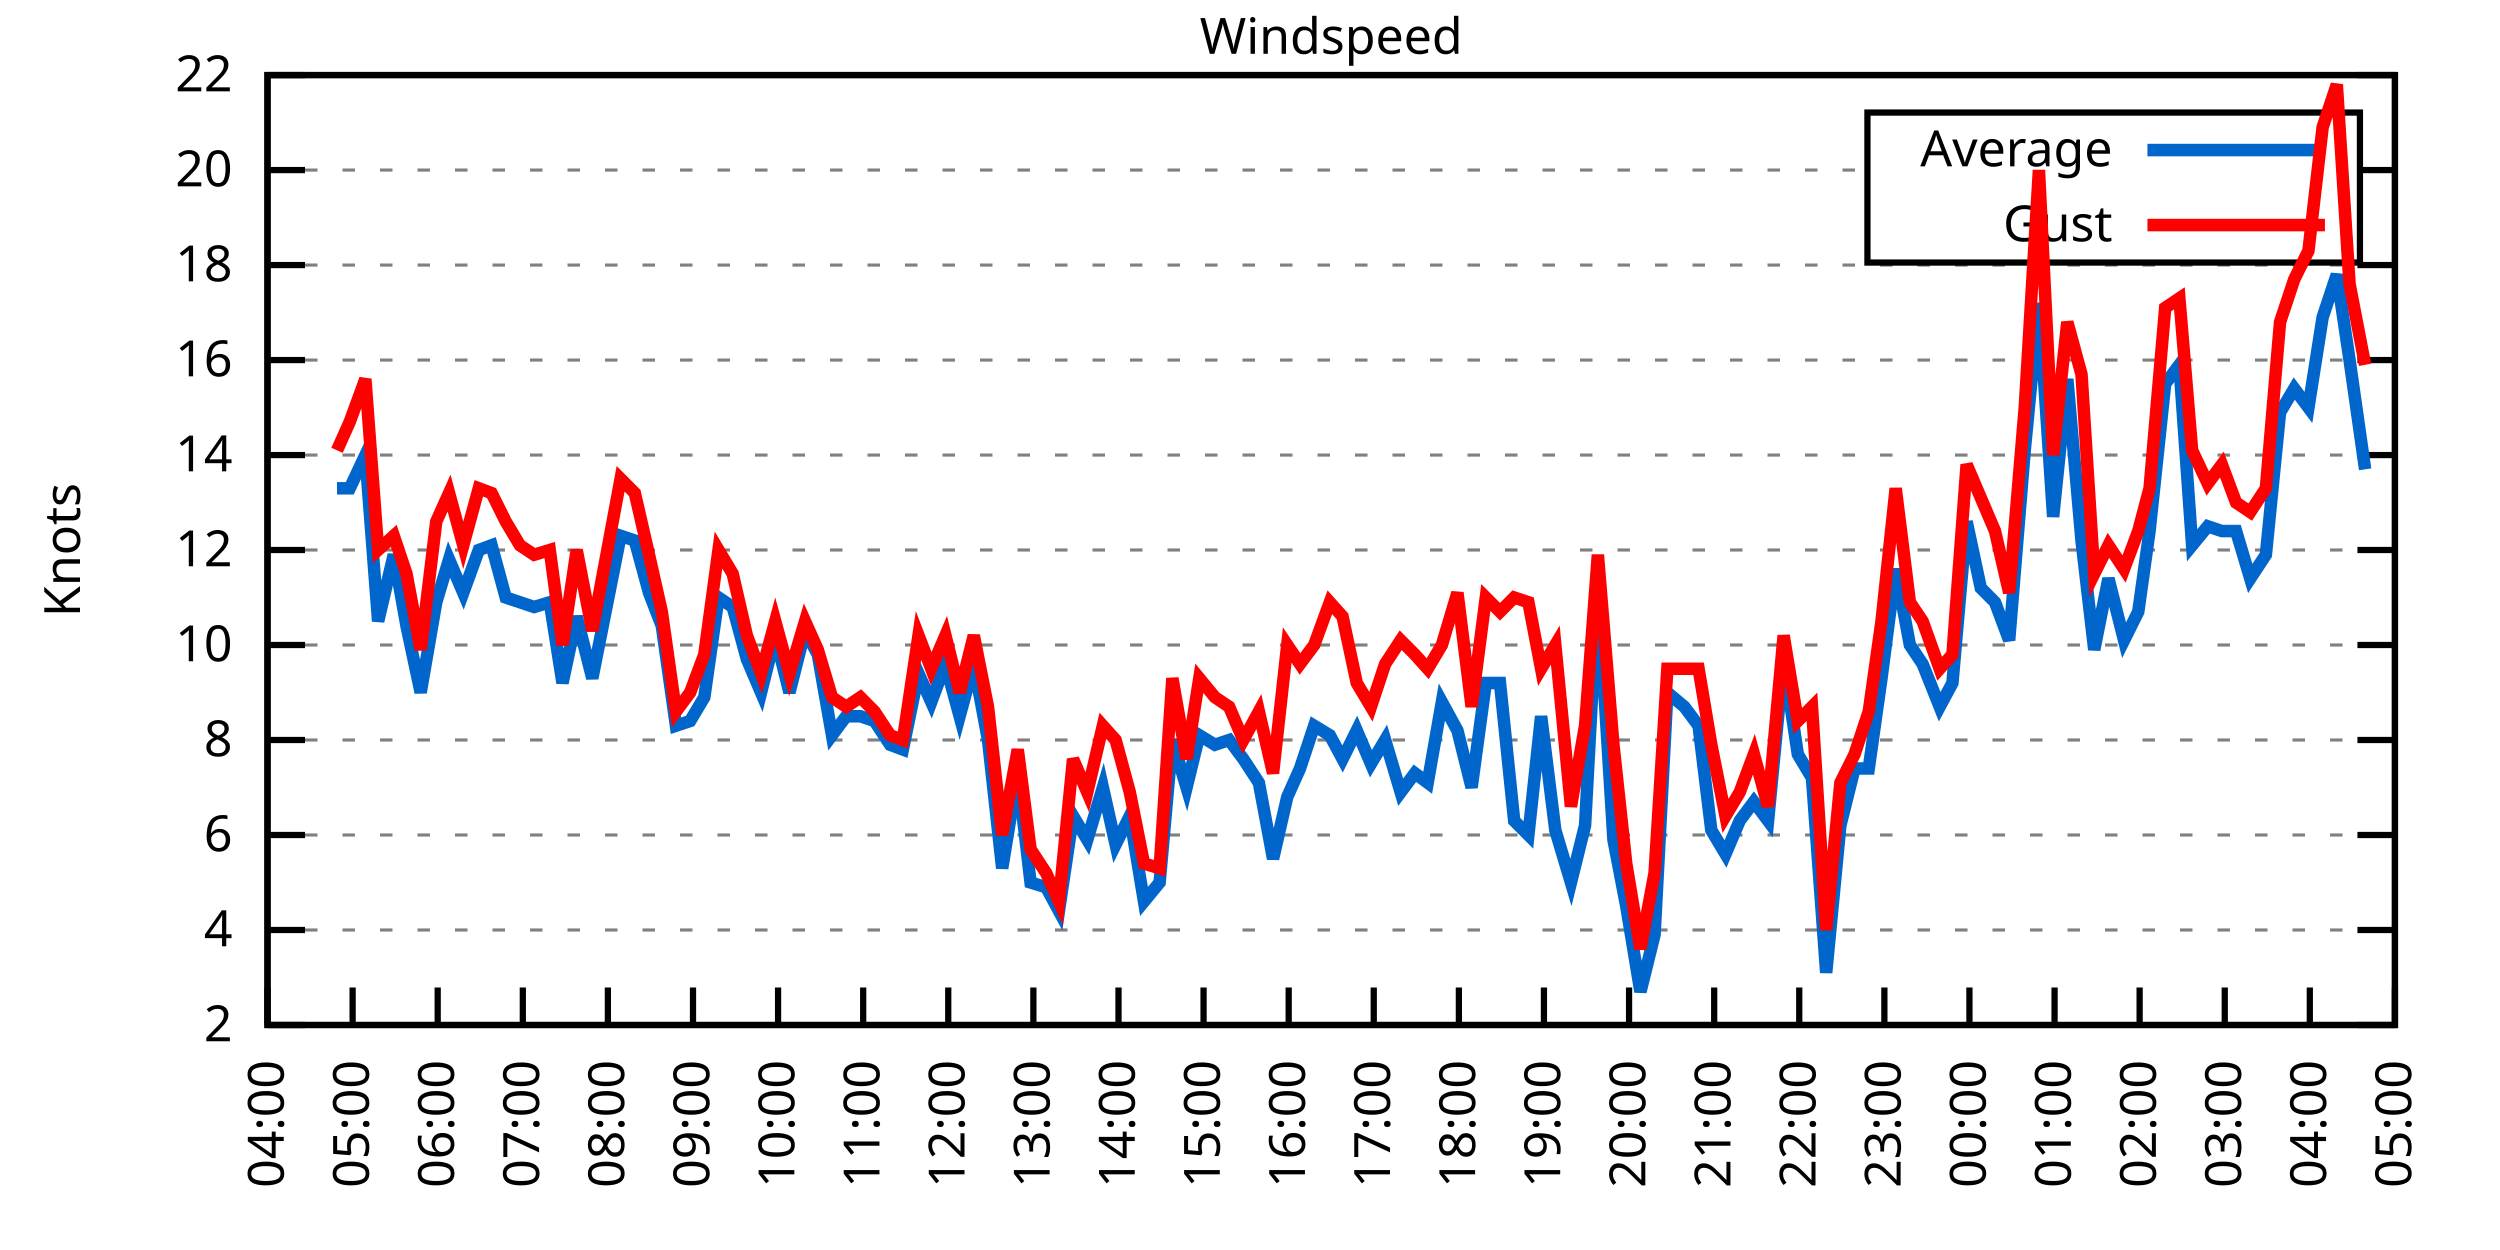
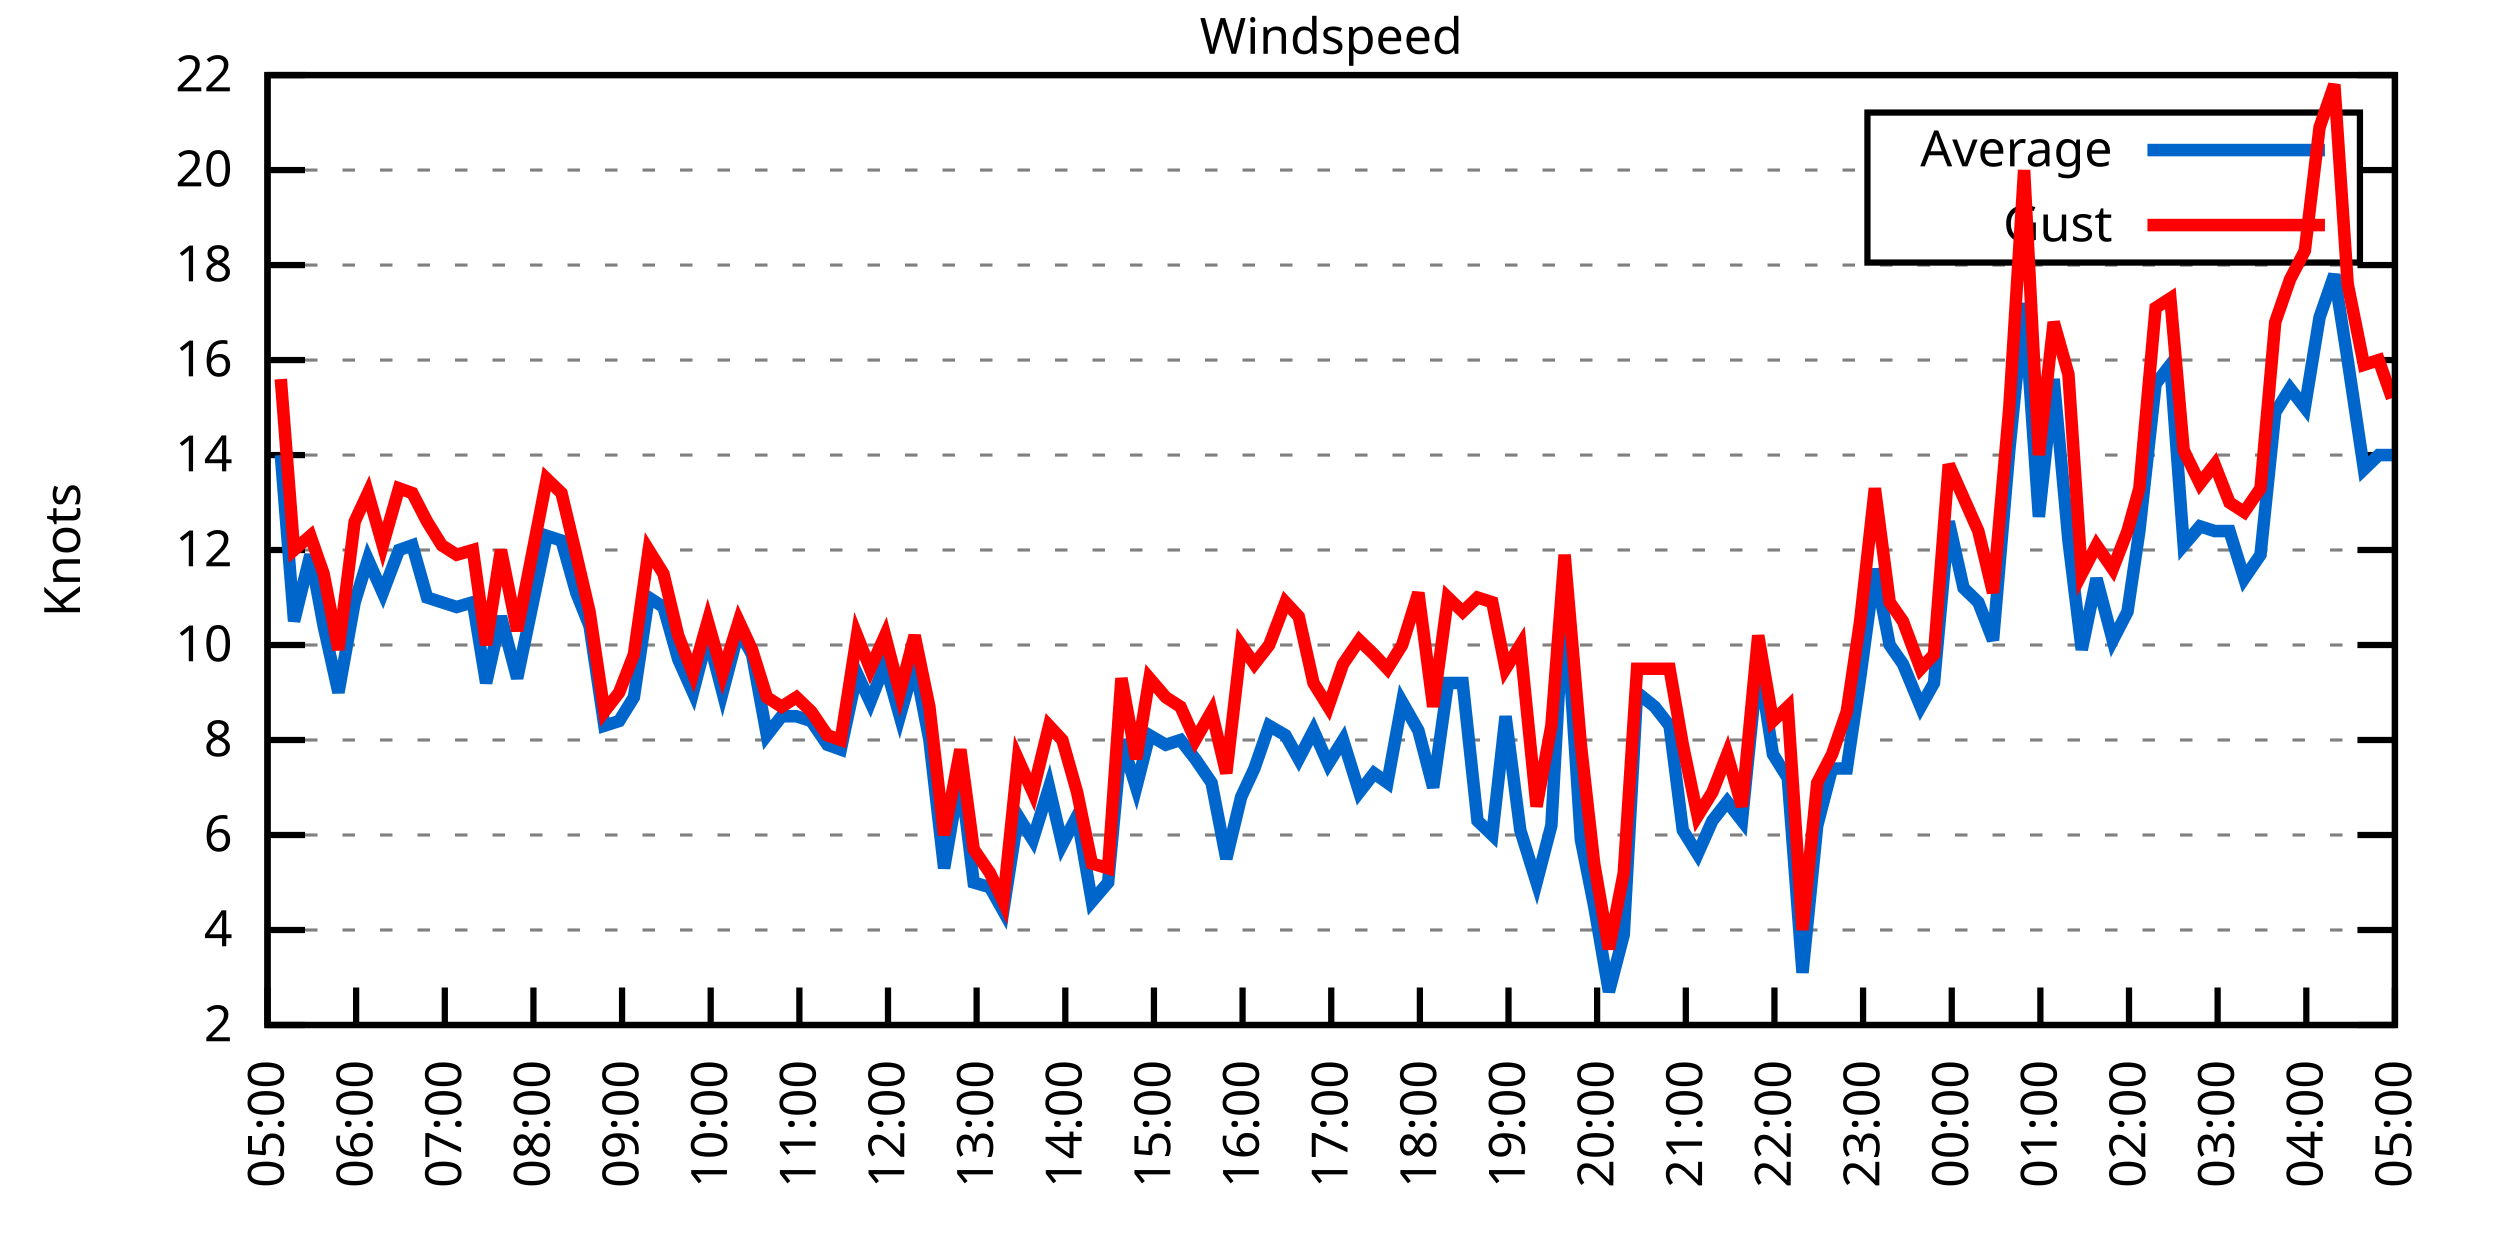
<svg xmlns="http://www.w3.org/2000/svg" xmlns:xlink="http://www.w3.org/1999/xlink" width="400" height="200" viewBox="0 0 400 200">
  <g id="gnuplot_canvas">
    <rect x="0" y="0" width="400" height="200" fill="none" />
    <defs>
      <circle id="gpDot" r="0.5" stroke-width="0.5" stroke="currentColor" />
      <path id="gpPt0" stroke-width="0.333" stroke="currentColor" d="M-1,0 h2 M0,-1 v2" />
      <path id="gpPt1" stroke-width="0.333" stroke="currentColor" d="M-1,-1 L1,1 M1,-1 L-1,1" />
      <path id="gpPt2" stroke-width="0.333" stroke="currentColor" d="M-1,0 L1,0 M0,-1 L0,1 M-1,-1 L1,1 M-1,1 L1,-1" />
      <rect id="gpPt3" stroke-width="0.333" stroke="currentColor" x="-1" y="-1" width="2" height="2" />
      <rect id="gpPt4" stroke-width="0.333" stroke="currentColor" fill="currentColor" x="-1" y="-1" width="2" height="2" />
      <circle id="gpPt5" stroke-width="0.333" stroke="currentColor" cx="0" cy="0" r="1" />
      <use xlink:href="#gpPt5" id="gpPt6" fill="currentColor" stroke="none" />
      <path id="gpPt7" stroke-width="0.333" stroke="currentColor" d="M0,-1.33 L-1.33,0.67 L1.33,0.67 z" />
      <use xlink:href="#gpPt7" id="gpPt8" fill="currentColor" stroke="none" />
      <use xlink:href="#gpPt7" id="gpPt9" stroke="currentColor" transform="rotate(180)" />
      <use xlink:href="#gpPt9" id="gpPt10" fill="currentColor" stroke="none" />
      <use xlink:href="#gpPt3" id="gpPt11" stroke="currentColor" transform="rotate(45)" />
      <use xlink:href="#gpPt11" id="gpPt12" fill="currentColor" stroke="none" />
      <path id="gpPt13" stroke-width="0.333" stroke="currentColor" d="M0,1.330 L1.265,0.411 L0.782,-1.067 L-0.782,-1.076 L-1.265,0.411 z" />
      <use xlink:href="#gpPt13" id="gpPt14" fill="currentColor" stroke="none" />
      <filter id="textbox" filterUnits="objectBoundingBox" x="0" y="0" height="1" width="1">
        <feFlood flood-color="white" flood-opacity="1" result="bgnd" />
        <feComposite in="SourceGraphic" in2="bgnd" operator="atop" />
      </filter>
      <filter id="greybox" filterUnits="objectBoundingBox" x="0" y="0" height="1" width="1">
        <feFlood flood-color="lightgrey" flood-opacity="1" result="grey" />
        <feComposite in="SourceGraphic" in2="grey" operator="atop" />
      </filter>
    </defs>
    <g fill="none" color="white" stroke="currentColor" stroke-width="1.00" stroke-linecap="butt" stroke-linejoin="miter">
</g>
    <g fill="none" color="black" stroke="currentColor" stroke-width="1.00" stroke-linecap="butt" stroke-linejoin="miter">
      <g stroke="none" shape-rendering="crispEdges">
        <polygon fill="rgb(255, 255, 255)" points="42.80,164.00 383.18,164.00 383.18,12.02 42.80,12.02 " />
      </g>
    </g>
    <g fill="none" color="black" stroke="currentColor" stroke-width="1.00" stroke-linecap="butt" stroke-linejoin="miter">
</g>
    <g fill="none" color="black" stroke="black" stroke-width="0.50" stroke-linecap="butt" stroke-linejoin="miter">
</g>
    <g fill="none" color="gray" stroke="currentColor" stroke-width="0.50" stroke-linecap="butt" stroke-linejoin="miter">
      <path stroke="gray" stroke-dasharray="2,4" class="gridline" d="M42.80,164.00 L383.19,164.00  " />
    </g>
    <g fill="none" color="gray" stroke="gray" stroke-width="1.00" stroke-linecap="butt" stroke-linejoin="miter">
</g>
    <g fill="none" color="black" stroke="currentColor" stroke-width="1.00" stroke-linecap="butt" stroke-linejoin="miter">
      <path stroke="black" d="M42.80,164.00 L48.80,164.00 M383.19,164.00 L377.19,164.00  " />
      <g transform="translate(37.20,166.60)" stroke="none" fill="black" font-family="Sans" font-size="8.00" text-anchor="end">
        <text>
          <tspan font-family="Sans"> 2</tspan>
        </text>
      </g>
    </g>
    <g fill="none" color="black" stroke="currentColor" stroke-width="1.00" stroke-linecap="butt" stroke-linejoin="miter">
</g>
    <g fill="none" color="black" stroke="black" stroke-width="0.50" stroke-linecap="butt" stroke-linejoin="miter">
</g>
    <g fill="none" color="gray" stroke="currentColor" stroke-width="0.50" stroke-linecap="butt" stroke-linejoin="miter">
      <path stroke="gray" stroke-dasharray="2,4" class="gridline" d="M42.80,148.80 L383.19,148.80  " />
    </g>
    <g fill="none" color="gray" stroke="gray" stroke-width="1.00" stroke-linecap="butt" stroke-linejoin="miter">
</g>
    <g fill="none" color="black" stroke="currentColor" stroke-width="1.00" stroke-linecap="butt" stroke-linejoin="miter">
      <path stroke="black" d="M42.80,148.80 L48.80,148.80 M383.19,148.80 L377.19,148.80  " />
      <g transform="translate(37.20,151.40)" stroke="none" fill="black" font-family="Sans" font-size="8.00" text-anchor="end">
        <text>
          <tspan font-family="Sans"> 4</tspan>
        </text>
      </g>
    </g>
    <g fill="none" color="black" stroke="currentColor" stroke-width="1.00" stroke-linecap="butt" stroke-linejoin="miter">
</g>
    <g fill="none" color="black" stroke="black" stroke-width="0.50" stroke-linecap="butt" stroke-linejoin="miter">
</g>
    <g fill="none" color="gray" stroke="currentColor" stroke-width="0.50" stroke-linecap="butt" stroke-linejoin="miter">
      <path stroke="gray" stroke-dasharray="2,4" class="gridline" d="M42.80,133.60 L383.19,133.60  " />
    </g>
    <g fill="none" color="gray" stroke="gray" stroke-width="1.00" stroke-linecap="butt" stroke-linejoin="miter">
</g>
    <g fill="none" color="black" stroke="currentColor" stroke-width="1.00" stroke-linecap="butt" stroke-linejoin="miter">
      <path stroke="black" d="M42.80,133.60 L48.80,133.60 M383.19,133.60 L377.19,133.60  " />
      <g transform="translate(37.20,136.20)" stroke="none" fill="black" font-family="Sans" font-size="8.00" text-anchor="end">
        <text>
          <tspan font-family="Sans"> 6</tspan>
        </text>
      </g>
    </g>
    <g fill="none" color="black" stroke="currentColor" stroke-width="1.00" stroke-linecap="butt" stroke-linejoin="miter">
</g>
    <g fill="none" color="black" stroke="black" stroke-width="0.50" stroke-linecap="butt" stroke-linejoin="miter">
</g>
    <g fill="none" color="gray" stroke="currentColor" stroke-width="0.50" stroke-linecap="butt" stroke-linejoin="miter">
      <path stroke="gray" stroke-dasharray="2,4" class="gridline" d="M42.80,118.40 L383.19,118.40  " />
    </g>
    <g fill="none" color="gray" stroke="gray" stroke-width="1.00" stroke-linecap="butt" stroke-linejoin="miter">
</g>
    <g fill="none" color="black" stroke="currentColor" stroke-width="1.00" stroke-linecap="butt" stroke-linejoin="miter">
      <path stroke="black" d="M42.80,118.40 L48.80,118.40 M383.19,118.40 L377.19,118.40  " />
      <g transform="translate(37.20,121.00)" stroke="none" fill="black" font-family="Sans" font-size="8.00" text-anchor="end">
        <text>
          <tspan font-family="Sans"> 8</tspan>
        </text>
      </g>
    </g>
    <g fill="none" color="black" stroke="currentColor" stroke-width="1.00" stroke-linecap="butt" stroke-linejoin="miter">
</g>
    <g fill="none" color="black" stroke="black" stroke-width="0.50" stroke-linecap="butt" stroke-linejoin="miter">
</g>
    <g fill="none" color="gray" stroke="currentColor" stroke-width="0.50" stroke-linecap="butt" stroke-linejoin="miter">
      <path stroke="gray" stroke-dasharray="2,4" class="gridline" d="M42.80,103.20 L383.19,103.20  " />
    </g>
    <g fill="none" color="gray" stroke="gray" stroke-width="1.00" stroke-linecap="butt" stroke-linejoin="miter">
</g>
    <g fill="none" color="black" stroke="currentColor" stroke-width="1.00" stroke-linecap="butt" stroke-linejoin="miter">
      <path stroke="black" d="M42.80,103.20 L48.80,103.20 M383.19,103.20 L377.19,103.20  " />
      <g transform="translate(37.20,105.80)" stroke="none" fill="black" font-family="Sans" font-size="8.00" text-anchor="end">
        <text>
          <tspan font-family="Sans"> 10</tspan>
        </text>
      </g>
    </g>
    <g fill="none" color="black" stroke="currentColor" stroke-width="1.00" stroke-linecap="butt" stroke-linejoin="miter">
</g>
    <g fill="none" color="black" stroke="black" stroke-width="0.50" stroke-linecap="butt" stroke-linejoin="miter">
</g>
    <g fill="none" color="gray" stroke="currentColor" stroke-width="0.50" stroke-linecap="butt" stroke-linejoin="miter">
      <path stroke="gray" stroke-dasharray="2,4" class="gridline" d="M42.80,88.00 L383.19,88.00  " />
    </g>
    <g fill="none" color="gray" stroke="gray" stroke-width="1.00" stroke-linecap="butt" stroke-linejoin="miter">
</g>
    <g fill="none" color="black" stroke="currentColor" stroke-width="1.00" stroke-linecap="butt" stroke-linejoin="miter">
      <path stroke="black" d="M42.80,88.00 L48.80,88.00 M383.19,88.00 L377.19,88.00  " />
      <g transform="translate(37.20,90.60)" stroke="none" fill="black" font-family="Sans" font-size="8.00" text-anchor="end">
        <text>
          <tspan font-family="Sans"> 12</tspan>
        </text>
      </g>
    </g>
    <g fill="none" color="black" stroke="currentColor" stroke-width="1.00" stroke-linecap="butt" stroke-linejoin="miter">
</g>
    <g fill="none" color="black" stroke="black" stroke-width="0.50" stroke-linecap="butt" stroke-linejoin="miter">
</g>
    <g fill="none" color="gray" stroke="currentColor" stroke-width="0.50" stroke-linecap="butt" stroke-linejoin="miter">
      <path stroke="gray" stroke-dasharray="2,4" class="gridline" d="M42.80,72.81 L383.19,72.81  " />
    </g>
    <g fill="none" color="gray" stroke="gray" stroke-width="1.00" stroke-linecap="butt" stroke-linejoin="miter">
</g>
    <g fill="none" color="black" stroke="currentColor" stroke-width="1.00" stroke-linecap="butt" stroke-linejoin="miter">
      <path stroke="black" d="M42.80,72.81 L48.80,72.81 M383.19,72.81 L377.19,72.81  " />
      <g transform="translate(37.20,75.41)" stroke="none" fill="black" font-family="Sans" font-size="8.00" text-anchor="end">
        <text>
          <tspan font-family="Sans"> 14</tspan>
        </text>
      </g>
    </g>
    <g fill="none" color="black" stroke="currentColor" stroke-width="1.00" stroke-linecap="butt" stroke-linejoin="miter">
</g>
    <g fill="none" color="black" stroke="black" stroke-width="0.50" stroke-linecap="butt" stroke-linejoin="miter">
</g>
    <g fill="none" color="gray" stroke="currentColor" stroke-width="0.50" stroke-linecap="butt" stroke-linejoin="miter">
      <path stroke="gray" stroke-dasharray="2,4" class="gridline" d="M42.80,57.61 L383.19,57.61  " />
    </g>
    <g fill="none" color="gray" stroke="gray" stroke-width="1.00" stroke-linecap="butt" stroke-linejoin="miter">
</g>
    <g fill="none" color="black" stroke="currentColor" stroke-width="1.00" stroke-linecap="butt" stroke-linejoin="miter">
      <path stroke="black" d="M42.80,57.61 L48.80,57.61 M383.19,57.61 L377.19,57.61  " />
      <g transform="translate(37.20,60.21)" stroke="none" fill="black" font-family="Sans" font-size="8.00" text-anchor="end">
        <text>
          <tspan font-family="Sans"> 16</tspan>
        </text>
      </g>
    </g>
    <g fill="none" color="black" stroke="currentColor" stroke-width="1.00" stroke-linecap="butt" stroke-linejoin="miter">
</g>
    <g fill="none" color="black" stroke="black" stroke-width="0.50" stroke-linecap="butt" stroke-linejoin="miter">
</g>
    <g fill="none" color="gray" stroke="currentColor" stroke-width="0.50" stroke-linecap="butt" stroke-linejoin="miter">
      <path stroke="gray" stroke-dasharray="2,4" class="gridline" d="M42.80,42.41 L383.19,42.41  " />
    </g>
    <g fill="none" color="gray" stroke="gray" stroke-width="1.00" stroke-linecap="butt" stroke-linejoin="miter">
</g>
    <g fill="none" color="black" stroke="currentColor" stroke-width="1.00" stroke-linecap="butt" stroke-linejoin="miter">
      <path stroke="black" d="M42.80,42.41 L48.80,42.41 M383.19,42.41 L377.19,42.41  " />
      <g transform="translate(37.20,45.01)" stroke="none" fill="black" font-family="Sans" font-size="8.00" text-anchor="end">
        <text>
          <tspan font-family="Sans"> 18</tspan>
        </text>
      </g>
    </g>
    <g fill="none" color="black" stroke="currentColor" stroke-width="1.00" stroke-linecap="butt" stroke-linejoin="miter">
</g>
    <g fill="none" color="black" stroke="black" stroke-width="0.50" stroke-linecap="butt" stroke-linejoin="miter">
</g>
    <g fill="none" color="gray" stroke="currentColor" stroke-width="0.50" stroke-linecap="butt" stroke-linejoin="miter">
      <path stroke="gray" stroke-dasharray="2,4" class="gridline" d="M42.80,27.21 L298.79,27.21 M377.59,27.21 L383.19,27.21  " />
    </g>
    <g fill="none" color="gray" stroke="gray" stroke-width="1.00" stroke-linecap="butt" stroke-linejoin="miter">
</g>
    <g fill="none" color="black" stroke="currentColor" stroke-width="1.00" stroke-linecap="butt" stroke-linejoin="miter">
      <path stroke="black" d="M42.80,27.21 L48.80,27.21 M383.19,27.21 L377.19,27.21  " />
      <g transform="translate(37.20,29.81)" stroke="none" fill="black" font-family="Sans" font-size="8.00" text-anchor="end">
        <text>
          <tspan font-family="Sans"> 20</tspan>
        </text>
      </g>
    </g>
    <g fill="none" color="black" stroke="currentColor" stroke-width="1.00" stroke-linecap="butt" stroke-linejoin="miter">
</g>
    <g fill="none" color="black" stroke="black" stroke-width="0.50" stroke-linecap="butt" stroke-linejoin="miter">
</g>
    <g fill="none" color="gray" stroke="currentColor" stroke-width="0.50" stroke-linecap="butt" stroke-linejoin="miter">
      <path stroke="gray" stroke-dasharray="2,4" class="gridline" d="M42.80,12.01 L383.19,12.01  " />
    </g>
    <g fill="none" color="gray" stroke="gray" stroke-width="1.00" stroke-linecap="butt" stroke-linejoin="miter">
</g>
    <g fill="none" color="black" stroke="currentColor" stroke-width="1.00" stroke-linecap="butt" stroke-linejoin="miter">
      <path stroke="black" d="M42.80,12.01 L48.80,12.01 M383.19,12.01 L377.19,12.01  " />
      <g transform="translate(37.20,14.61)" stroke="none" fill="black" font-family="Sans" font-size="8.00" text-anchor="end">
        <text>
          <tspan font-family="Sans"> 22</tspan>
        </text>
      </g>
    </g>
    <g fill="none" color="black" stroke="currentColor" stroke-width="1.00" stroke-linecap="butt" stroke-linejoin="miter">
      <path stroke="black" d="M42.80,164.00 L42.80,158.00  " />
      <g transform="translate(45.40,169.60) rotate(270.00)" stroke="none" fill="black" font-family="Sans" font-size="8.00" text-anchor="end">
        <text>
-           <tspan font-family="Sans">04:00</tspan>
-         </text>
-       </g>
-     </g>
-     <g fill="none" color="black" stroke="currentColor" stroke-width="1.00" stroke-linecap="butt" stroke-linejoin="miter">
-       <path stroke="black" d="M56.42,164.00 L56.42,158.00  " />
-       <g transform="translate(59.02,169.60) rotate(270.00)" stroke="none" fill="black" font-family="Sans" font-size="8.00" text-anchor="end">
-         <text>
          <tspan font-family="Sans">05:00</tspan>
        </text>
      </g>
    </g>
    <g fill="none" color="black" stroke="currentColor" stroke-width="1.00" stroke-linecap="butt" stroke-linejoin="miter">
-       <path stroke="black" d="M70.03,164.00 L70.03,158.00  " />
-       <g transform="translate(72.63,169.60) rotate(270.00)" stroke="none" fill="black" font-family="Sans" font-size="8.00" text-anchor="end">
+       <path stroke="black" d="M56.98,164.00 L56.98,158.00  " />
+       <g transform="translate(59.58,169.60) rotate(270.00)" stroke="none" fill="black" font-family="Sans" font-size="8.00" text-anchor="end">
        <text>
          <tspan font-family="Sans">06:00</tspan>
        </text>
      </g>
    </g>
    <g fill="none" color="black" stroke="currentColor" stroke-width="1.00" stroke-linecap="butt" stroke-linejoin="miter">
-       <path stroke="black" d="M83.65,164.00 L83.65,158.00  " />
-       <g transform="translate(86.25,169.60) rotate(270.00)" stroke="none" fill="black" font-family="Sans" font-size="8.00" text-anchor="end">
+       <path stroke="black" d="M71.17,164.00 L71.17,158.00  " />
+       <g transform="translate(73.77,169.60) rotate(270.00)" stroke="none" fill="black" font-family="Sans" font-size="8.00" text-anchor="end">
        <text>
          <tspan font-family="Sans">07:00</tspan>
        </text>
      </g>
    </g>
    <g fill="none" color="black" stroke="currentColor" stroke-width="1.00" stroke-linecap="butt" stroke-linejoin="miter">
-       <path stroke="black" d="M97.26,164.00 L97.26,158.00  " />
-       <g transform="translate(99.86,169.60) rotate(270.00)" stroke="none" fill="black" font-family="Sans" font-size="8.00" text-anchor="end">
+       <path stroke="black" d="M85.35,164.00 L85.35,158.00  " />
+       <g transform="translate(87.95,169.60) rotate(270.00)" stroke="none" fill="black" font-family="Sans" font-size="8.00" text-anchor="end">
        <text>
          <tspan font-family="Sans">08:00</tspan>
        </text>
      </g>
    </g>
    <g fill="none" color="black" stroke="currentColor" stroke-width="1.00" stroke-linecap="butt" stroke-linejoin="miter">
-       <path stroke="black" d="M110.88,164.00 L110.88,158.00  " />
-       <g transform="translate(113.48,169.60) rotate(270.00)" stroke="none" fill="black" font-family="Sans" font-size="8.00" text-anchor="end">
+       <path stroke="black" d="M99.53,164.00 L99.53,158.00  " />
+       <g transform="translate(102.13,169.60) rotate(270.00)" stroke="none" fill="black" font-family="Sans" font-size="8.00" text-anchor="end">
        <text>
          <tspan font-family="Sans">09:00</tspan>
        </text>
      </g>
    </g>
    <g fill="none" color="black" stroke="currentColor" stroke-width="1.00" stroke-linecap="butt" stroke-linejoin="miter">
-       <path stroke="black" d="M124.49,164.00 L124.49,158.00  " />
-       <g transform="translate(127.09,169.60) rotate(270.00)" stroke="none" fill="black" font-family="Sans" font-size="8.00" text-anchor="end">
+       <path stroke="black" d="M113.71,164.00 L113.71,158.00  " />
+       <g transform="translate(116.31,169.60) rotate(270.00)" stroke="none" fill="black" font-family="Sans" font-size="8.00" text-anchor="end">
        <text>
          <tspan font-family="Sans">10:00</tspan>
        </text>
      </g>
    </g>
    <g fill="none" color="black" stroke="currentColor" stroke-width="1.00" stroke-linecap="butt" stroke-linejoin="miter">
-       <path stroke="black" d="M138.11,164.00 L138.11,158.00  " />
-       <g transform="translate(140.71,169.60) rotate(270.00)" stroke="none" fill="black" font-family="Sans" font-size="8.00" text-anchor="end">
+       <path stroke="black" d="M127.90,164.00 L127.90,158.00  " />
+       <g transform="translate(130.50,169.60) rotate(270.00)" stroke="none" fill="black" font-family="Sans" font-size="8.00" text-anchor="end">
        <text>
          <tspan font-family="Sans">11:00</tspan>
        </text>
      </g>
    </g>
    <g fill="none" color="black" stroke="currentColor" stroke-width="1.00" stroke-linecap="butt" stroke-linejoin="miter">
-       <path stroke="black" d="M151.72,164.00 L151.72,158.00  " />
-       <g transform="translate(154.32,169.60) rotate(270.00)" stroke="none" fill="black" font-family="Sans" font-size="8.00" text-anchor="end">
+       <path stroke="black" d="M142.08,164.00 L142.08,158.00  " />
+       <g transform="translate(144.68,169.60) rotate(270.00)" stroke="none" fill="black" font-family="Sans" font-size="8.00" text-anchor="end">
        <text>
          <tspan font-family="Sans">12:00</tspan>
        </text>
      </g>
    </g>
    <g fill="none" color="black" stroke="currentColor" stroke-width="1.00" stroke-linecap="butt" stroke-linejoin="miter">
-       <path stroke="black" d="M165.34,164.00 L165.34,158.00  " />
-       <g transform="translate(167.94,169.60) rotate(270.00)" stroke="none" fill="black" font-family="Sans" font-size="8.00" text-anchor="end">
+       <path stroke="black" d="M156.26,164.00 L156.26,158.00  " />
+       <g transform="translate(158.86,169.60) rotate(270.00)" stroke="none" fill="black" font-family="Sans" font-size="8.00" text-anchor="end">
        <text>
          <tspan font-family="Sans">13:00</tspan>
        </text>
      </g>
    </g>
    <g fill="none" color="black" stroke="currentColor" stroke-width="1.00" stroke-linecap="butt" stroke-linejoin="miter">
-       <path stroke="black" d="M178.96,164.00 L178.96,158.00  " />
-       <g transform="translate(181.56,169.60) rotate(270.00)" stroke="none" fill="black" font-family="Sans" font-size="8.00" text-anchor="end">
+       <path stroke="black" d="M170.45,164.00 L170.45,158.00  " />
+       <g transform="translate(173.05,169.60) rotate(270.00)" stroke="none" fill="black" font-family="Sans" font-size="8.00" text-anchor="end">
        <text>
          <tspan font-family="Sans">14:00</tspan>
        </text>
      </g>
    </g>
    <g fill="none" color="black" stroke="currentColor" stroke-width="1.00" stroke-linecap="butt" stroke-linejoin="miter">
-       <path stroke="black" d="M192.57,164.00 L192.57,158.00  " />
-       <g transform="translate(195.17,169.60) rotate(270.00)" stroke="none" fill="black" font-family="Sans" font-size="8.00" text-anchor="end">
+       <path stroke="black" d="M184.63,164.00 L184.63,158.00  " />
+       <g transform="translate(187.23,169.60) rotate(270.00)" stroke="none" fill="black" font-family="Sans" font-size="8.00" text-anchor="end">
        <text>
          <tspan font-family="Sans">15:00</tspan>
        </text>
      </g>
    </g>
    <g fill="none" color="black" stroke="currentColor" stroke-width="1.00" stroke-linecap="butt" stroke-linejoin="miter">
-       <path stroke="black" d="M206.19,164.00 L206.19,158.00  " />
-       <g transform="translate(208.79,169.60) rotate(270.00)" stroke="none" fill="black" font-family="Sans" font-size="8.00" text-anchor="end">
+       <path stroke="black" d="M198.81,164.00 L198.81,158.00  " />
+       <g transform="translate(201.41,169.60) rotate(270.00)" stroke="none" fill="black" font-family="Sans" font-size="8.00" text-anchor="end">
        <text>
          <tspan font-family="Sans">16:00</tspan>
        </text>
      </g>
    </g>
    <g fill="none" color="black" stroke="currentColor" stroke-width="1.00" stroke-linecap="butt" stroke-linejoin="miter">
-       <path stroke="black" d="M219.80,164.00 L219.80,158.00  " />
-       <g transform="translate(222.40,169.60) rotate(270.00)" stroke="none" fill="black" font-family="Sans" font-size="8.00" text-anchor="end">
+       <path stroke="black" d="M213.00,164.00 L213.00,158.00  " />
+       <g transform="translate(215.60,169.60) rotate(270.00)" stroke="none" fill="black" font-family="Sans" font-size="8.00" text-anchor="end">
        <text>
          <tspan font-family="Sans">17:00</tspan>
        </text>
      </g>
    </g>
    <g fill="none" color="black" stroke="currentColor" stroke-width="1.00" stroke-linecap="butt" stroke-linejoin="miter">
-       <path stroke="black" d="M233.42,164.00 L233.42,158.00  " />
-       <g transform="translate(236.02,169.60) rotate(270.00)" stroke="none" fill="black" font-family="Sans" font-size="8.00" text-anchor="end">
+       <path stroke="black" d="M227.18,164.00 L227.18,158.00  " />
+       <g transform="translate(229.78,169.60) rotate(270.00)" stroke="none" fill="black" font-family="Sans" font-size="8.00" text-anchor="end">
        <text>
          <tspan font-family="Sans">18:00</tspan>
        </text>
      </g>
    </g>
    <g fill="none" color="black" stroke="currentColor" stroke-width="1.00" stroke-linecap="butt" stroke-linejoin="miter">
-       <path stroke="black" d="M247.03,164.00 L247.03,158.00  " />
-       <g transform="translate(249.63,169.60) rotate(270.00)" stroke="none" fill="black" font-family="Sans" font-size="8.00" text-anchor="end">
+       <path stroke="black" d="M241.36,164.00 L241.36,158.00  " />
+       <g transform="translate(243.96,169.60) rotate(270.00)" stroke="none" fill="black" font-family="Sans" font-size="8.00" text-anchor="end">
        <text>
          <tspan font-family="Sans">19:00</tspan>
        </text>
      </g>
    </g>
    <g fill="none" color="black" stroke="currentColor" stroke-width="1.00" stroke-linecap="butt" stroke-linejoin="miter">
-       <path stroke="black" d="M260.65,164.00 L260.65,158.00  " />
-       <g transform="translate(263.25,169.60) rotate(270.00)" stroke="none" fill="black" font-family="Sans" font-size="8.00" text-anchor="end">
+       <path stroke="black" d="M255.54,164.00 L255.54,158.00  " />
+       <g transform="translate(258.14,169.60) rotate(270.00)" stroke="none" fill="black" font-family="Sans" font-size="8.00" text-anchor="end">
        <text>
          <tspan font-family="Sans">20:00</tspan>
        </text>
      </g>
    </g>
    <g fill="none" color="black" stroke="currentColor" stroke-width="1.00" stroke-linecap="butt" stroke-linejoin="miter">
-       <path stroke="black" d="M274.27,164.00 L274.27,158.00  " />
-       <g transform="translate(276.87,169.60) rotate(270.00)" stroke="none" fill="black" font-family="Sans" font-size="8.00" text-anchor="end">
+       <path stroke="black" d="M269.73,164.00 L269.73,158.00  " />
+       <g transform="translate(272.33,169.60) rotate(270.00)" stroke="none" fill="black" font-family="Sans" font-size="8.00" text-anchor="end">
        <text>
          <tspan font-family="Sans">21:00</tspan>
        </text>
      </g>
    </g>
    <g fill="none" color="black" stroke="currentColor" stroke-width="1.00" stroke-linecap="butt" stroke-linejoin="miter">
-       <path stroke="black" d="M287.88,164.00 L287.88,158.00  " />
-       <g transform="translate(290.48,169.60) rotate(270.00)" stroke="none" fill="black" font-family="Sans" font-size="8.00" text-anchor="end">
+       <path stroke="black" d="M283.91,164.00 L283.91,158.00  " />
+       <g transform="translate(286.51,169.60) rotate(270.00)" stroke="none" fill="black" font-family="Sans" font-size="8.00" text-anchor="end">
        <text>
          <tspan font-family="Sans">22:00</tspan>
        </text>
      </g>
    </g>
    <g fill="none" color="black" stroke="currentColor" stroke-width="1.00" stroke-linecap="butt" stroke-linejoin="miter">
-       <path stroke="black" d="M301.50,164.00 L301.50,158.00  " />
-       <g transform="translate(304.10,169.60) rotate(270.00)" stroke="none" fill="black" font-family="Sans" font-size="8.00" text-anchor="end">
+       <path stroke="black" d="M298.09,164.00 L298.09,158.00  " />
+       <g transform="translate(300.69,169.60) rotate(270.00)" stroke="none" fill="black" font-family="Sans" font-size="8.00" text-anchor="end">
        <text>
          <tspan font-family="Sans">23:00</tspan>
        </text>
      </g>
    </g>
    <g fill="none" color="black" stroke="currentColor" stroke-width="1.00" stroke-linecap="butt" stroke-linejoin="miter">
-       <path stroke="black" d="M315.11,164.00 L315.11,158.00  " />
-       <g transform="translate(317.71,169.60) rotate(270.00)" stroke="none" fill="black" font-family="Sans" font-size="8.00" text-anchor="end">
+       <path stroke="black" d="M312.28,164.00 L312.28,158.00  " />
+       <g transform="translate(314.88,169.60) rotate(270.00)" stroke="none" fill="black" font-family="Sans" font-size="8.00" text-anchor="end">
        <text>
          <tspan font-family="Sans">00:00</tspan>
        </text>
      </g>
    </g>
    <g fill="none" color="black" stroke="currentColor" stroke-width="1.00" stroke-linecap="butt" stroke-linejoin="miter">
-       <path stroke="black" d="M328.73,164.00 L328.73,158.00  " />
-       <g transform="translate(331.33,169.60) rotate(270.00)" stroke="none" fill="black" font-family="Sans" font-size="8.00" text-anchor="end">
+       <path stroke="black" d="M326.46,164.00 L326.46,158.00  " />
+       <g transform="translate(329.06,169.60) rotate(270.00)" stroke="none" fill="black" font-family="Sans" font-size="8.00" text-anchor="end">
        <text>
          <tspan font-family="Sans">01:00</tspan>
        </text>
      </g>
    </g>
    <g fill="none" color="black" stroke="currentColor" stroke-width="1.00" stroke-linecap="butt" stroke-linejoin="miter">
-       <path stroke="black" d="M342.34,164.00 L342.34,158.00  " />
-       <g transform="translate(344.94,169.60) rotate(270.00)" stroke="none" fill="black" font-family="Sans" font-size="8.00" text-anchor="end">
+       <path stroke="black" d="M340.64,164.00 L340.64,158.00  " />
+       <g transform="translate(343.24,169.60) rotate(270.00)" stroke="none" fill="black" font-family="Sans" font-size="8.00" text-anchor="end">
        <text>
          <tspan font-family="Sans">02:00</tspan>
        </text>
      </g>
    </g>
    <g fill="none" color="black" stroke="currentColor" stroke-width="1.00" stroke-linecap="butt" stroke-linejoin="miter">
-       <path stroke="black" d="M355.96,164.00 L355.96,158.00  " />
-       <g transform="translate(358.56,169.60) rotate(270.00)" stroke="none" fill="black" font-family="Sans" font-size="8.00" text-anchor="end">
+       <path stroke="black" d="M354.82,164.00 L354.82,158.00  " />
+       <g transform="translate(357.42,169.60) rotate(270.00)" stroke="none" fill="black" font-family="Sans" font-size="8.00" text-anchor="end">
        <text>
          <tspan font-family="Sans">03:00</tspan>
        </text>
      </g>
    </g>
    <g fill="none" color="black" stroke="currentColor" stroke-width="1.00" stroke-linecap="butt" stroke-linejoin="miter">
-       <path stroke="black" d="M369.57,164.00 L369.57,158.00  " />
-       <g transform="translate(372.17,169.60) rotate(270.00)" stroke="none" fill="black" font-family="Sans" font-size="8.00" text-anchor="end">
+       <path stroke="black" d="M369.01,164.00 L369.01,158.00  " />
+       <g transform="translate(371.61,169.60) rotate(270.00)" stroke="none" fill="black" font-family="Sans" font-size="8.00" text-anchor="end">
        <text>
          <tspan font-family="Sans">04:00</tspan>
        </text>
      </g>
    </g>
    <g fill="none" color="black" stroke="currentColor" stroke-width="1.00" stroke-linecap="butt" stroke-linejoin="miter">
      <path stroke="black" d="M383.19,164.00 L383.19,158.00  " />
      <g transform="translate(385.79,169.60) rotate(270.00)" stroke="none" fill="black" font-family="Sans" font-size="8.00" text-anchor="end">
        <text>
          <tspan font-family="Sans">05:00</tspan>
        </text>
      </g>
    </g>
    <g fill="none" color="black" stroke="currentColor" stroke-width="1.00" stroke-linecap="butt" stroke-linejoin="miter">
</g>
    <g fill="none" color="black" stroke="currentColor" stroke-width="1.00" stroke-linecap="butt" stroke-linejoin="miter">
      <path stroke="black" d="M42.80,12.01 L42.80,164.00 L383.19,164.00 L383.19,12.01 L42.80,12.01 Z  " />
    </g>
    <g fill="none" color="black" stroke="currentColor" stroke-width="1.00" stroke-linecap="butt" stroke-linejoin="miter">
</g>
    <g fill="none" color="black" stroke="currentColor" stroke-width="1.00" stroke-linecap="butt" stroke-linejoin="miter">
      <path stroke="black" d="M298.79,42.01 L298.79,18.01 L377.59,18.01 L377.59,42.01 L298.79,42.01 Z  " />
    </g>
    <g id="Windspeed_plot_1">
      <g fill="none" color="white" stroke="black" stroke-width="2.00" stroke-linecap="butt" stroke-linejoin="miter">
</g>
      <g fill="none" color="black" stroke="currentColor" stroke-width="2.00" stroke-linecap="butt" stroke-linejoin="miter">
        <g transform="translate(337.99,26.61)" stroke="none" fill="black" font-family="Sans" font-size="8.00" text-anchor="end">
          <text>
            <tspan font-family="Sans">Average</tspan>
          </text>
        </g>
      </g>
      <g fill="none" color="black" stroke="currentColor" stroke-width="2.00" stroke-linecap="butt" stroke-linejoin="miter">
-         <path stroke="rgb(  0, 102, 204)" d="M343.59,24.01 L371.99,24.01 M53.92,78.13 L55.96,78.13 L58.46,72.81 L60.50,99.40 L63.00,88.76 L65.04,100.16   L67.31,110.80 L69.80,96.36 L71.85,89.52 L74.12,94.84 L76.61,88.00 L78.65,87.25 L80.92,95.60 L83.19,96.36   L85.46,97.12 L87.96,96.36 L90.00,109.28 L92.27,98.64 L94.77,108.52 L99.30,85.73 L101.57,86.49 L103.84,94.84   L105.89,100.16 L108.15,116.12 L110.42,115.36 L112.69,111.56 L114.96,95.60 L117.23,97.12 L119.50,105.48 L121.77,110.80   L124.04,101.68 L126.31,110.80 L128.81,100.92 L130.85,104.72 L133.12,117.64 L135.39,114.60 L137.66,114.60 L139.92,115.36   L142.42,119.16 L144.46,119.92 L146.96,107.76 L149.00,112.32 L151.27,106.24 L153.54,114.60 L155.81,106.24 L158.08,118.40   L160.35,138.92 L162.84,123.72 L164.89,141.20 L167.38,141.96 L169.43,145.76 L171.69,130.56 L173.96,134.36 L176.46,126.00   L178.50,135.12 L180.77,130.56 L183.04,144.24 L185.54,141.20 L187.58,118.40 L189.85,126.00 L191.89,117.64 L194.39,119.16   L196.66,118.40 L198.93,121.44 L201.42,125.24 L203.69,137.40 L205.96,127.52 L208.00,122.96 L210.27,116.12 L212.77,117.64   L214.81,121.44 L217.08,116.88 L219.35,122.20 L221.62,118.40 L224.11,126.76 L226.38,123.72 L228.43,125.24 L230.70,112.32   L233.19,116.88 L235.46,126.00 L237.73,109.28 L240.00,109.28 L242.27,131.32 L244.54,133.60 L246.58,114.60 L248.85,132.84   L251.35,141.20 L253.61,132.08 L255.66,94.08 L258.15,134.36 L260.20,145.00 L262.47,158.68 L264.73,149.56 L266.78,110.80   L269.50,113.08 L271.77,116.12 L273.81,132.84 L276.08,136.64 L278.35,131.32 L280.62,128.28 L282.89,131.32 L285.38,105.48   L287.65,120.68 L289.92,124.48 L292.19,155.64 L294.46,132.08 L296.73,122.96 L299.00,122.96 L301.04,108.52 L303.31,91.04   L305.58,103.20 L307.62,106.24 L310.35,113.08 L312.39,109.28 L314.66,83.45 L316.93,94.08 L319.20,96.36 L321.47,102.44   L323.96,72.05 L326.23,48.49 L328.50,82.69 L330.77,60.65 L333.04,86.49 L335.08,103.96 L337.35,92.56 L339.85,102.44   L342.12,97.88 L343.93,84.97 L346.43,61.41 L348.70,58.37 L350.74,87.25 L353.24,84.21 L355.50,84.97 L357.77,84.97   L360.04,92.56 L362.54,88.76 L364.81,65.97 L367.08,62.17 L369.35,65.21 L371.62,50.77 L373.89,43.93 L375.93,57.61   L378.42,75.09  " />
+         <path stroke="rgb(  0, 102, 204)" d="M343.59,24.01 L371.99,24.01 M44.93,72.81 L47.05,99.40 L49.66,88.76 L51.78,100.16 L54.15,110.80 L56.75,96.36   L58.87,89.52 L61.24,94.84 L63.84,88.00 L65.97,87.25 L68.33,95.60 L70.69,96.36 L73.06,97.12 L75.66,96.36   L77.78,109.28 L80.15,98.64 L82.75,108.52 L87.48,85.73 L89.84,86.49 L92.20,94.84 L94.33,100.16 L96.70,116.12   L99.06,115.36 L101.42,111.56 L103.79,95.60 L106.15,97.12 L108.51,105.48 L110.88,110.80 L113.24,101.68 L115.61,110.80   L118.21,100.92 L120.33,104.72 L122.70,117.64 L125.06,114.60 L127.42,114.60 L129.79,115.36 L132.39,119.16 L134.52,119.92   L137.12,107.76 L139.24,112.32 L141.61,106.24 L143.97,114.60 L146.34,106.24 L148.70,118.40 L151.06,138.92 L153.66,123.72   L155.79,141.20 L158.39,141.96 L160.52,145.76 L162.88,130.56 L165.25,134.36 L167.85,126.00 L169.97,135.12 L172.34,130.56   L174.70,144.24 L177.30,141.20 L179.43,118.40 L181.79,126.00 L183.92,117.64 L186.52,119.16 L188.88,118.40 L191.25,121.44   L193.85,125.24 L196.21,137.40 L198.58,127.52 L200.70,122.96 L203.07,116.12 L205.67,117.64 L207.79,121.44 L210.16,116.88   L212.52,122.20 L214.89,118.40 L217.49,126.76 L219.85,123.72 L221.98,125.24 L224.34,112.32 L226.94,116.88 L229.31,126.00   L231.67,109.28 L234.03,109.28 L236.40,131.32 L238.76,133.60 L240.89,114.60 L243.25,132.84 L245.85,141.20 L248.22,132.08   L250.34,94.08 L252.94,134.36 L255.07,145.00 L257.43,158.68 L259.80,149.56 L261.93,110.80 L264.76,113.08 L267.13,116.12   L269.25,132.84 L271.62,136.64 L273.98,131.32 L276.35,128.28 L278.71,131.32 L281.31,105.48 L283.67,120.68 L286.04,124.48   L288.40,155.64 L290.76,132.08 L293.13,122.96 L295.49,122.96 L297.62,108.52 L299.98,91.04 L302.35,103.20 L304.47,106.24   L307.31,113.08 L309.44,109.28 L311.80,83.45 L314.17,94.08 L316.53,96.36 L318.89,102.44 L321.49,72.05 L323.86,48.49   L326.22,82.69 L328.59,60.65 L330.95,86.49 L333.08,103.96 L335.44,92.56 L338.04,102.44 L340.40,97.88 L342.30,84.97   L344.90,61.41 L347.26,58.37 L349.39,87.25 L351.99,84.21 L354.35,84.97 L356.72,84.97 L359.08,92.56 L361.68,88.76   L364.04,65.97 L366.41,62.17 L368.77,65.21 L371.13,50.77 L373.50,43.93 L375.63,57.61 L378.23,75.09 L380.59,72.81   L382.72,72.81  " />
      </g>
    </g>
    <g id="Windspeed_plot_2">
      <g fill="none" color="black" stroke="currentColor" stroke-width="2.00" stroke-linecap="butt" stroke-linejoin="miter">
        <g transform="translate(337.99,38.61)" stroke="none" fill="black" font-family="Sans" font-size="8.00" text-anchor="end">
          <text>
            <tspan font-family="Sans">Gust</tspan>
          </text>
        </g>
      </g>
      <g fill="none" color="black" stroke="currentColor" stroke-width="2.00" stroke-linecap="butt" stroke-linejoin="miter">
-         <path stroke="rgb(255,   0,   0)" d="M343.59,36.01 L371.99,36.01 M53.92,72.05 L55.96,67.49 L58.46,60.65 L60.50,88.00 L63.00,85.73 L65.04,91.80   L67.31,103.96 L69.80,83.45 L71.85,78.89 L74.12,87.25 L76.61,78.13 L78.65,78.89 L80.92,83.45 L83.19,87.25   L85.46,88.76 L87.96,88.00 L90.00,103.20 L92.27,88.00 L94.77,100.92 L99.30,76.61 L101.57,78.89 L103.84,88.76   L105.89,97.88 L108.15,113.84 L110.42,110.80 L112.69,104.72 L114.96,88.00 L117.23,91.80 L119.50,101.68 L121.77,107.76   L124.04,99.40 L126.31,107.76 L128.81,99.40 L130.85,103.96 L133.12,111.56 L135.39,113.08 L137.66,111.56 L139.92,113.84   L142.42,117.64 L144.46,118.40 L146.96,101.68 L149.00,107.00 L151.27,101.68 L153.54,110.80 L155.81,101.68 L158.08,113.08   L160.35,133.60 L162.84,119.92 L164.89,135.88 L167.38,139.68 L169.43,144.24 L171.69,121.44 L173.96,126.76 L176.46,116.12   L178.50,118.40 L180.77,126.76 L183.04,138.16 L185.54,138.92 L187.58,108.52 L189.85,121.44 L191.89,108.52 L194.39,111.56   L196.66,113.08 L198.93,118.40 L201.42,113.84 L203.69,123.72 L205.96,103.20 L208.00,106.24 L210.27,103.20 L212.77,96.36   L214.81,98.64 L217.08,109.28 L219.35,113.08 L221.62,106.24 L224.11,102.44 L226.38,104.72 L228.43,107.00 L230.70,103.20   L233.19,94.84 L235.46,113.08 L237.73,95.60 L240.00,97.88 L242.27,95.60 L244.54,96.36 L246.58,107.00 L248.85,103.20   L251.35,129.04 L253.61,116.12 L255.66,88.76 L258.15,119.16 L260.20,138.16 L262.47,151.84 L264.73,139.68 L266.78,107.00   L269.50,107.00 L271.77,107.00 L273.81,119.16 L276.08,130.56 L278.35,126.76 L280.62,120.68 L282.89,129.04 L285.38,101.68   L287.65,115.36 L289.92,113.08 L292.19,148.80 L294.46,125.24 L296.73,120.68 L299.00,113.84 L301.04,99.40 L303.31,78.13   L305.58,96.36 L307.62,99.40 L310.35,107.00 L312.39,104.72 L314.66,74.33 L316.93,79.65 L319.20,84.97 L321.47,94.84   L323.96,65.21 L326.23,27.21 L328.50,72.81 L330.77,51.53 L333.04,59.89 L335.08,91.80 L337.35,87.25 L339.85,91.04   L342.12,84.97 L343.93,78.13 L346.43,49.25 L348.70,47.73 L350.74,72.05 L353.24,77.37 L355.50,74.33 L357.77,80.41   L360.04,81.93 L362.54,78.13 L364.81,51.53 L367.08,44.69 L369.35,40.13 L371.62,20.37 L373.89,13.53 L375.93,45.45   L378.42,58.37  " />
+         <path stroke="rgb(255,   0,   0)" d="M343.59,36.01 L371.99,36.01 M44.93,60.65 L47.05,88.00 L49.66,85.73 L51.78,91.80 L54.15,103.96 L56.75,83.45   L58.87,78.89 L61.24,87.25 L63.84,78.13 L65.97,78.89 L68.33,83.45 L70.69,87.25 L73.06,88.76 L75.66,88.00   L77.78,103.20 L80.15,88.00 L82.75,100.92 L87.48,76.61 L89.84,78.89 L92.20,88.76 L94.33,97.88 L96.70,113.84   L99.06,110.80 L101.42,104.72 L103.79,88.00 L106.15,91.80 L108.51,101.68 L110.88,107.76 L113.24,99.40 L115.61,107.76   L118.21,99.40 L120.33,103.96 L122.70,111.56 L125.06,113.08 L127.42,111.56 L129.79,113.84 L132.39,117.64 L134.52,118.40   L137.12,101.68 L139.24,107.00 L141.61,101.68 L143.97,110.80 L146.34,101.68 L148.70,113.08 L151.06,133.60 L153.66,119.92   L155.79,135.88 L158.39,139.68 L160.52,144.24 L162.88,121.44 L165.25,126.76 L167.85,116.12 L169.97,118.40 L172.34,126.76   L174.70,138.16 L177.30,138.92 L179.43,108.52 L181.79,121.44 L183.92,108.52 L186.52,111.56 L188.88,113.08 L191.25,118.40   L193.85,113.84 L196.21,123.72 L198.58,103.20 L200.70,106.24 L203.07,103.20 L205.67,96.36 L207.79,98.64 L210.16,109.28   L212.52,113.08 L214.89,106.24 L217.49,102.44 L219.85,104.72 L221.98,107.00 L224.34,103.20 L226.94,94.84 L229.31,113.08   L231.67,95.60 L234.03,97.88 L236.40,95.60 L238.76,96.36 L240.89,107.00 L243.25,103.20 L245.85,129.04 L248.22,116.12   L250.34,88.76 L252.94,119.16 L255.07,138.16 L257.43,151.84 L259.80,139.68 L261.93,107.00 L264.76,107.00 L267.13,107.00   L269.25,119.16 L271.62,130.56 L273.98,126.76 L276.35,120.68 L278.71,129.04 L281.31,101.68 L283.67,115.36 L286.04,113.08   L288.40,148.80 L290.76,125.24 L293.13,120.68 L295.49,113.84 L297.62,99.40 L299.98,78.13 L302.35,96.36 L304.47,99.40   L307.31,107.00 L309.44,104.72 L311.80,74.33 L314.17,79.65 L316.53,84.97 L318.89,94.84 L321.49,65.21 L323.86,27.21   L326.22,72.81 L328.59,51.53 L330.95,59.89 L333.08,91.80 L335.44,87.25 L338.04,91.04 L340.40,84.97 L342.30,78.13   L344.90,49.25 L347.26,47.73 L349.39,72.05 L351.99,77.37 L354.35,74.33 L356.72,80.41 L359.08,81.93 L361.68,78.13   L364.04,51.53 L366.41,44.69 L368.77,40.13 L371.13,20.37 L373.50,13.53 L375.63,45.45 L378.23,58.37 L380.59,57.61   L382.72,63.69  " />
      </g>
    </g>
    <g fill="none" color="black" stroke="currentColor" stroke-width="2.00" stroke-linecap="butt" stroke-linejoin="miter">
</g>
    <g fill="none" color="black" stroke="black" stroke-width="1.00" stroke-linecap="butt" stroke-linejoin="miter">
</g>
    <g fill="none" color="black" stroke="currentColor" stroke-width="1.00" stroke-linecap="butt" stroke-linejoin="miter">
      <path stroke="black" d="M42.80,12.01 L42.80,164.00 L383.19,164.00 L383.19,12.01 L42.80,12.01 Z  " />
      <g transform="translate(12.80,88.01) rotate(270.00)" stroke="none" fill="black" font-family="Sans" font-size="8.00" text-anchor="middle">
        <text>
          <tspan font-family="Sans">Knots</tspan>
        </text>
      </g>
    </g>
    <g fill="none" color="black" stroke="currentColor" stroke-width="1.00" stroke-linecap="butt" stroke-linejoin="miter">
</g>
    <g fill="none" color="black" stroke="currentColor" stroke-width="1.00" stroke-linecap="butt" stroke-linejoin="miter">
      <g transform="translate(212.99,8.61)" stroke="none" fill="black" font-family="Sans" font-size="8.00" text-anchor="middle">
        <text>
          <tspan font-family="Sans">Windspeed</tspan>
        </text>
      </g>
    </g>
    <g fill="none" color="black" stroke="currentColor" stroke-width="1.00" stroke-linecap="butt" stroke-linejoin="miter">
</g>
  </g>
</svg>
